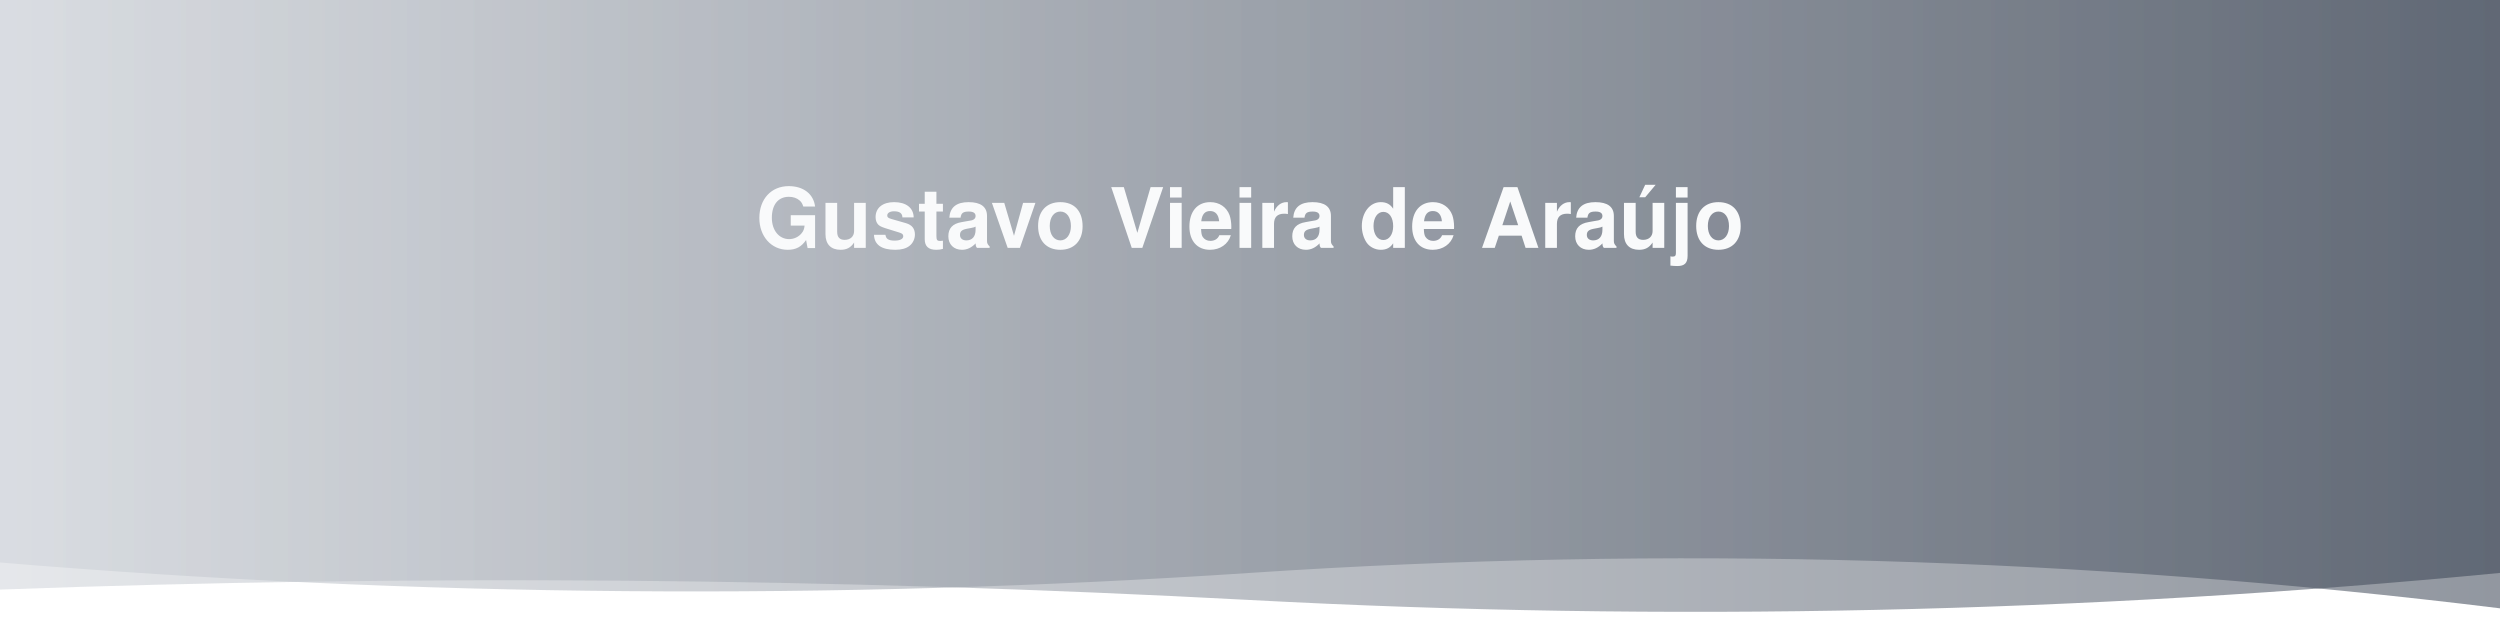
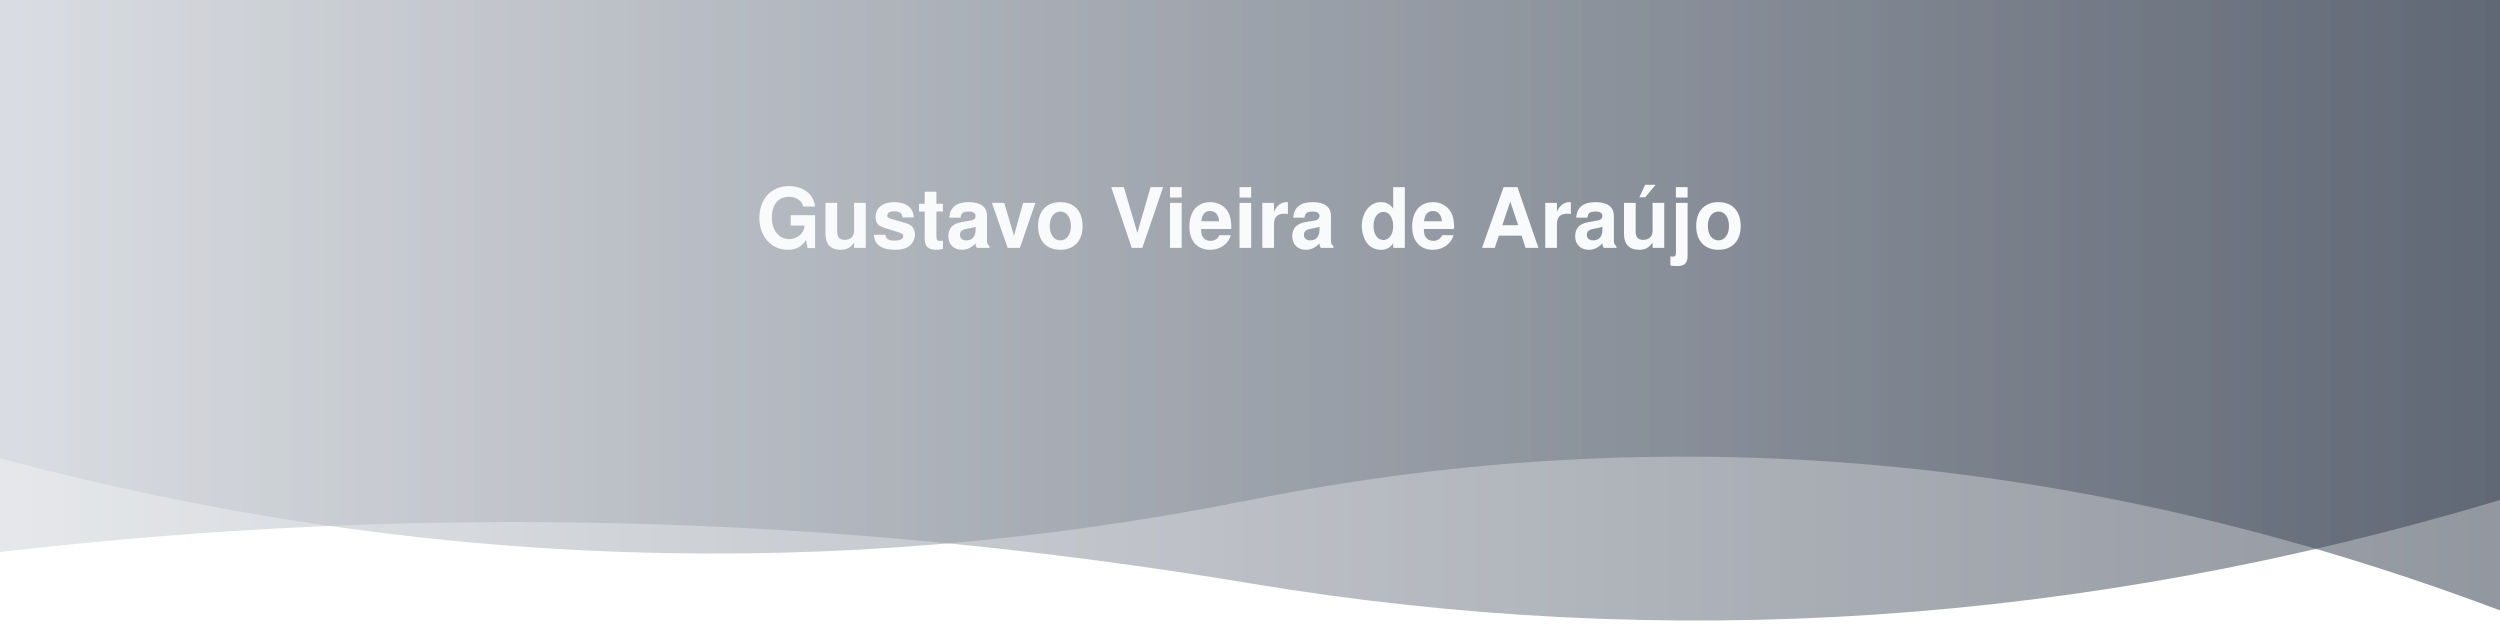
<svg xmlns="http://www.w3.org/2000/svg" width="1200" height="300" viewBox="0 0 1200 300" role="img" aria-label="Gustavo Vieira de Araújo">
  <defs>
    <linearGradient id="bannerGrad" x1="0%" y1="0%" x2="100%" y2="0%">
      <stop offset="0%" stop-color="#D1D5DB" />
      <stop offset="100%" stop-color="#374151" />
    </linearGradient>
  </defs>
  <g fill="url(#bannerGrad)">
-     <path d="M0,0 L0,270.0 Q300.0,295.0 600.0,275.0 T1200.0,292.0 L1200.0,0 Z" opacity="0.55">
-       <animate attributeName="d" values="M0,0 L0,270.0 Q300.0,295.0 600.0,275.0 T1200.0,292.0 L1200.0,0 Z;M0,0 L0,288.0 Q300.0,295.0 600.0,292.0 T1200.0,272.0 L1200.0,0 Z;M0,0 L0,295.0 Q300.0,275.0 600.0,270.0 T1200.0,272.0 L1200.0,0 Z;M0,0 L0,270.0 Q300.0,295.0 600.0,275.0 T1200.0,292.0 L1200.0,0 Z" keyTimes="0;0.333;0.667;1" dur="16s" begin="0s" repeatCount="indefinite" />
+     <path d="M0,0 L0,220.0 Q300.0,300.0 600.0,240.0 T1200.0,293.0 L1200.0,0 Z" opacity="0.55">
+       <animate attributeName="d" values="M0,0 L0,220.0 Q300.0,300.0 600.0,240.0 T1200.0,293.0 L1200.0,0 Z;M0,0 L0,280.0 Q300.0,300.0 600.0,293.0 T1200.0,230.0 L1200.0,0 Z;M0,0 L0,300.0 Q300.0,240.0 600.0,225.0 T1200.0,230.0 L1200.0,0 Z;M0,0 L0,220.0 Q300.0,300.0 600.0,240.0 T1200.0,293.0 L1200.0,0 Z" keyTimes="0;0.333;0.667;1" dur="6s" begin="0s" repeatCount="indefinite" />
    </path>
  </g>
  <g fill="url(#bannerGrad)">
-     <path d="M0,0 L0,283.0 Q300.0,272.0 600.0,288.0 T1200.0,275.0 L1200.0,0 Z" opacity="0.55">
-       <animate attributeName="d" values="M0,0 L0,283.0 Q300.0,272.0 600.0,288.0 T1200.0,275.0 L1200.0,0 Z;M0,0 L0,292.0 Q300.0,265.0 600.0,270.0 T1200.0,285.0 L1200.0,0 Z;M0,0 L0,275.0 Q300.0,288.0 600.0,272.0 T1200.0,295.0 L1200.0,0 Z;M0,0 L0,283.0 Q300.0,272.0 600.0,288.0 T1200.0,275.0 L1200.0,0 Z" keyTimes="0;0.333;0.667;1" dur="16s" begin="-8.0s" repeatCount="indefinite" />
+     <path d="M0,0 L0,265.0 Q300.0,230.0 600.0,280.0 T1200.0,240.0 L1200.0,0 Z" opacity="0.55">
+       <animate attributeName="d" values="M0,0 L0,265.0 Q300.0,230.0 600.0,280.0 T1200.0,240.0 L1200.0,0 Z;M0,0 L0,293.0 Q300.0,210.0 600.0,225.0 T1200.0,270.0 L1200.0,0 Z;M0,0 L0,240.0 Q300.0,280.0 600.0,230.0 T1200.0,300.0 L1200.0,0 Z;M0,0 L0,265.0 Q300.0,230.0 600.0,280.0 T1200.0,240.0 L1200.0,0 Z" keyTimes="0;0.333;0.667;1" dur="6s" begin="-3.0s" repeatCount="indefinite" />
    </path>
  </g>
  <text x="600" y="105" fill="#f9fafb" font-family="-apple-system, BlinkMacSystemFont, 'Segoe UI', Helvetica, Arial, sans-serif" font-size="40" font-weight="700" text-anchor="middle" dominant-baseline="middle">Gustavo Vieira de Araújo</text>
</svg>
